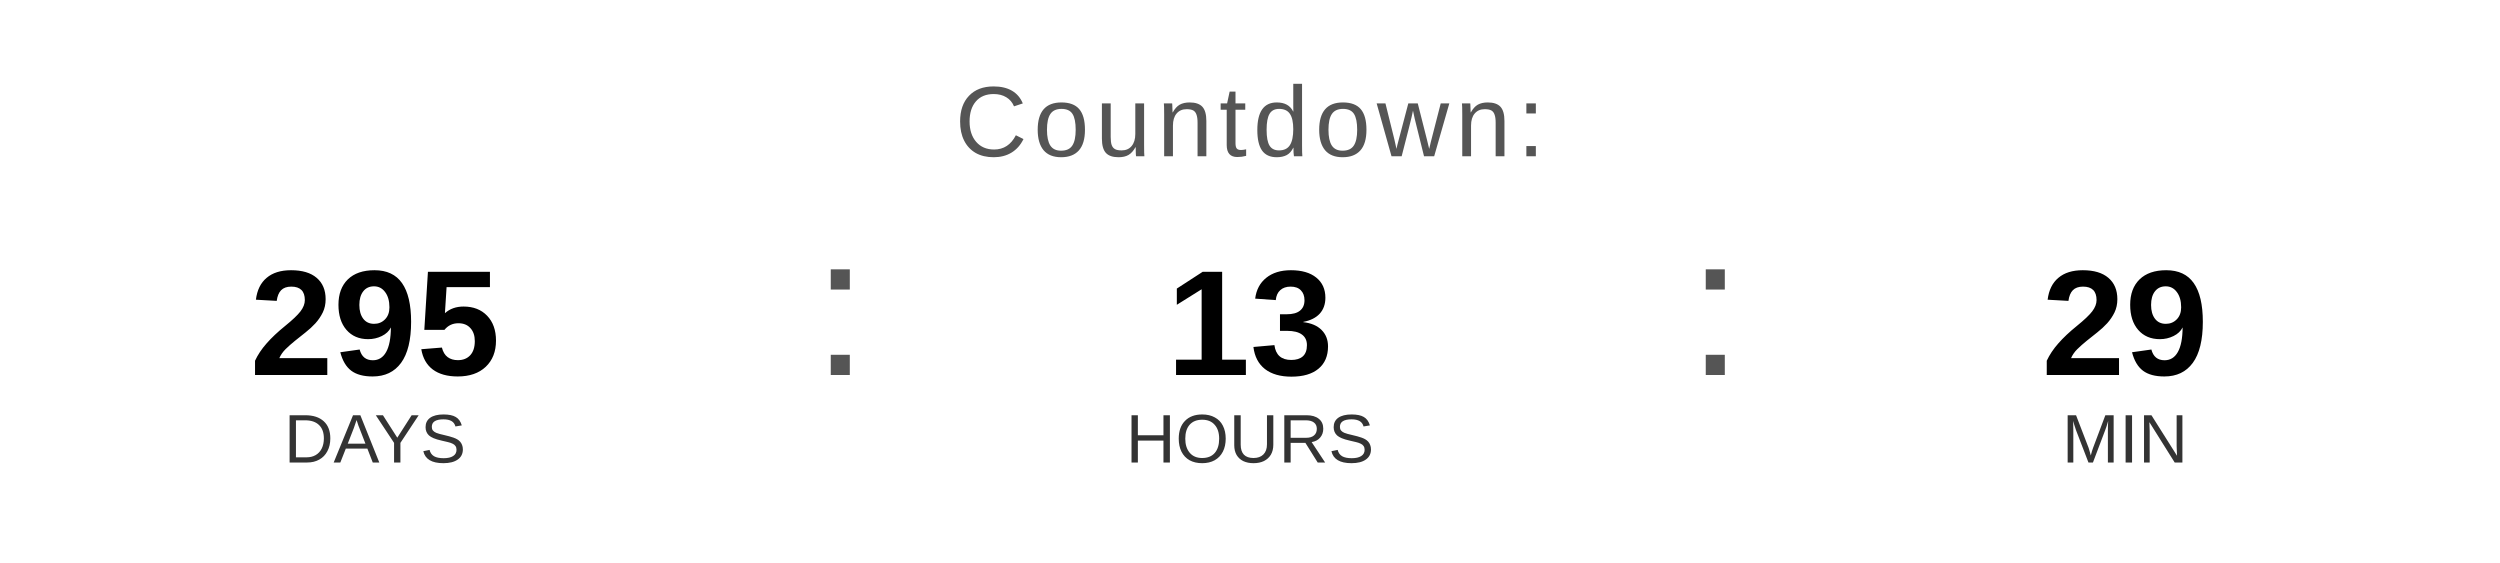
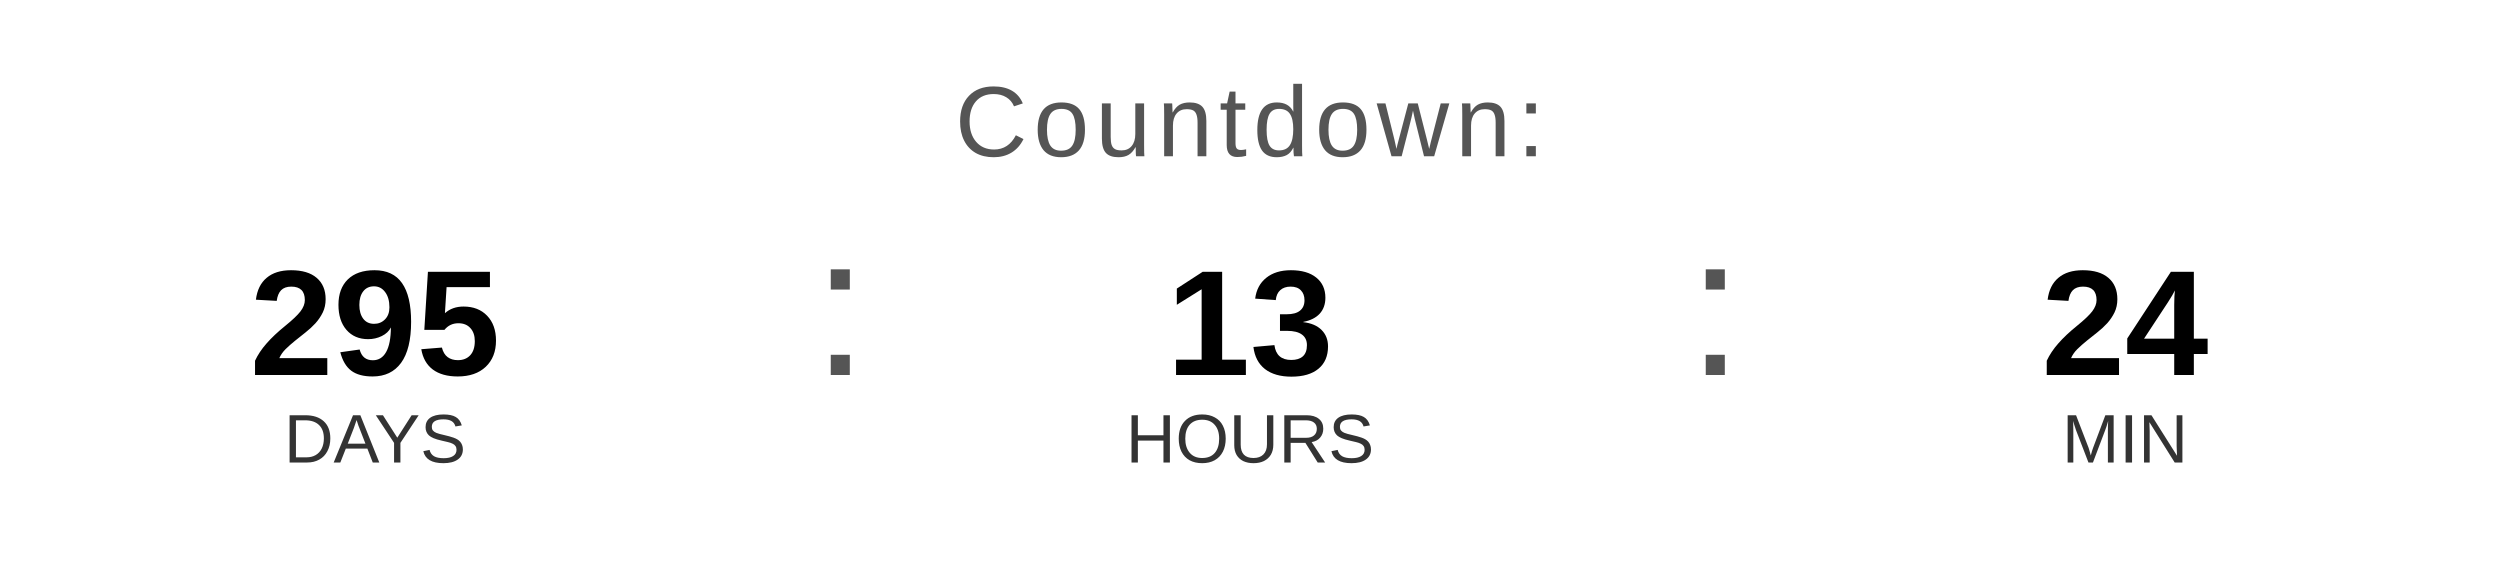
<svg xmlns="http://www.w3.org/2000/svg" width="400" height="90" viewBox="0 0 400 90">
  <text x="200" y="25" font-family="Arial, Helvetica, sans-serif" font-size="16" fill="#555555" text-anchor="middle" letter-spacing="1">
    Countdown:
  </text>
  <text x="60" y="60" font-family="Arial, Helvetica, sans-serif" font-size="24" font-weight="bold" fill="#000000" text-anchor="middle">295</text>
  <text x="60" y="74" font-family="Arial, Helvetica, sans-serif" font-size="11" fill="#333333" text-anchor="middle">DAYS</text>
  <text x="130" y="60" font-family="Arial, sans-serif" font-size="32" fill="#555555">:</text>
  <text x="200" y="60" font-family="Arial, Helvetica, sans-serif" font-size="24" font-weight="bold" fill="#000000" text-anchor="middle">13</text>
  <text x="200" y="74" font-family="Arial, Helvetica, sans-serif" font-size="11" fill="#333333" text-anchor="middle">HOURS</text>
  <text x="270" y="60" font-family="Arial, sans-serif" font-size="32" fill="#555555">:</text>
-   <text x="340" y="60" font-family="Arial, Helvetica, sans-serif" font-size="24" font-weight="bold" fill="#000000" text-anchor="middle">29</text>
+   <text x="340" y="60" font-family="Arial, Helvetica, sans-serif" font-size="24" font-weight="bold" fill="#000000" text-anchor="middle">24</text>
  <text x="340" y="74" font-family="Arial, Helvetica, sans-serif" font-size="11" fill="#333333" text-anchor="middle">MIN</text>
</svg>
